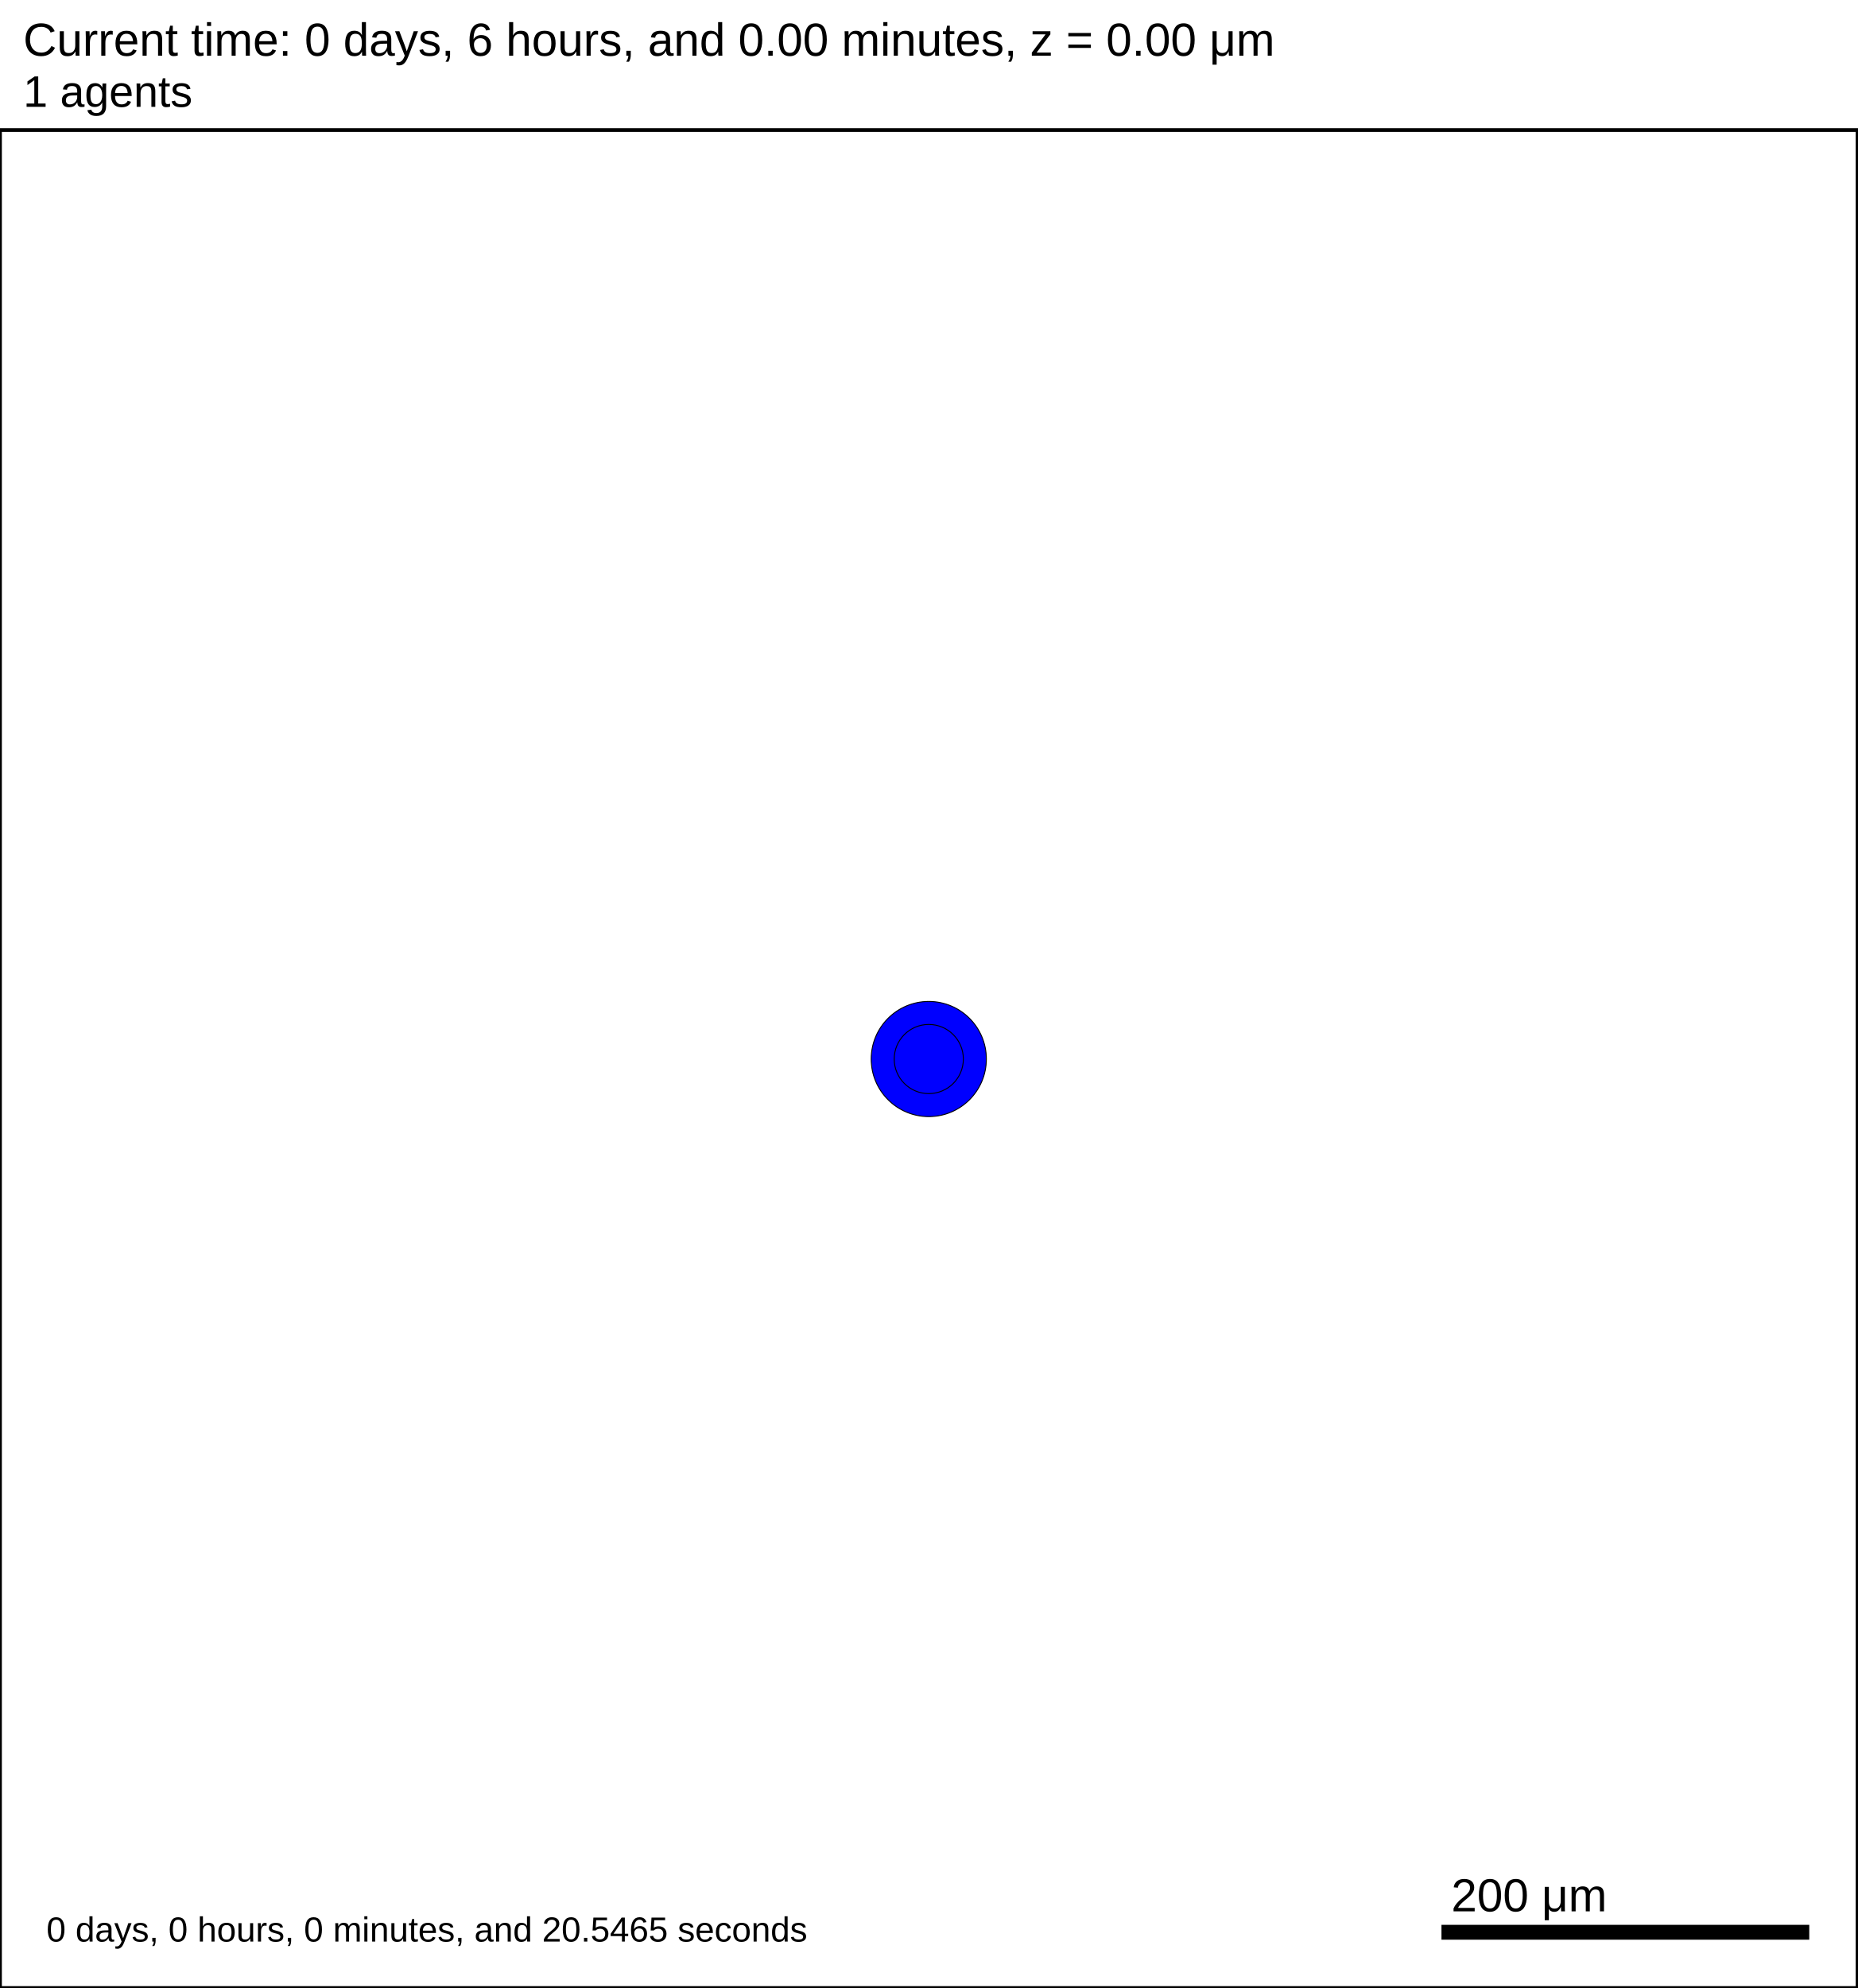
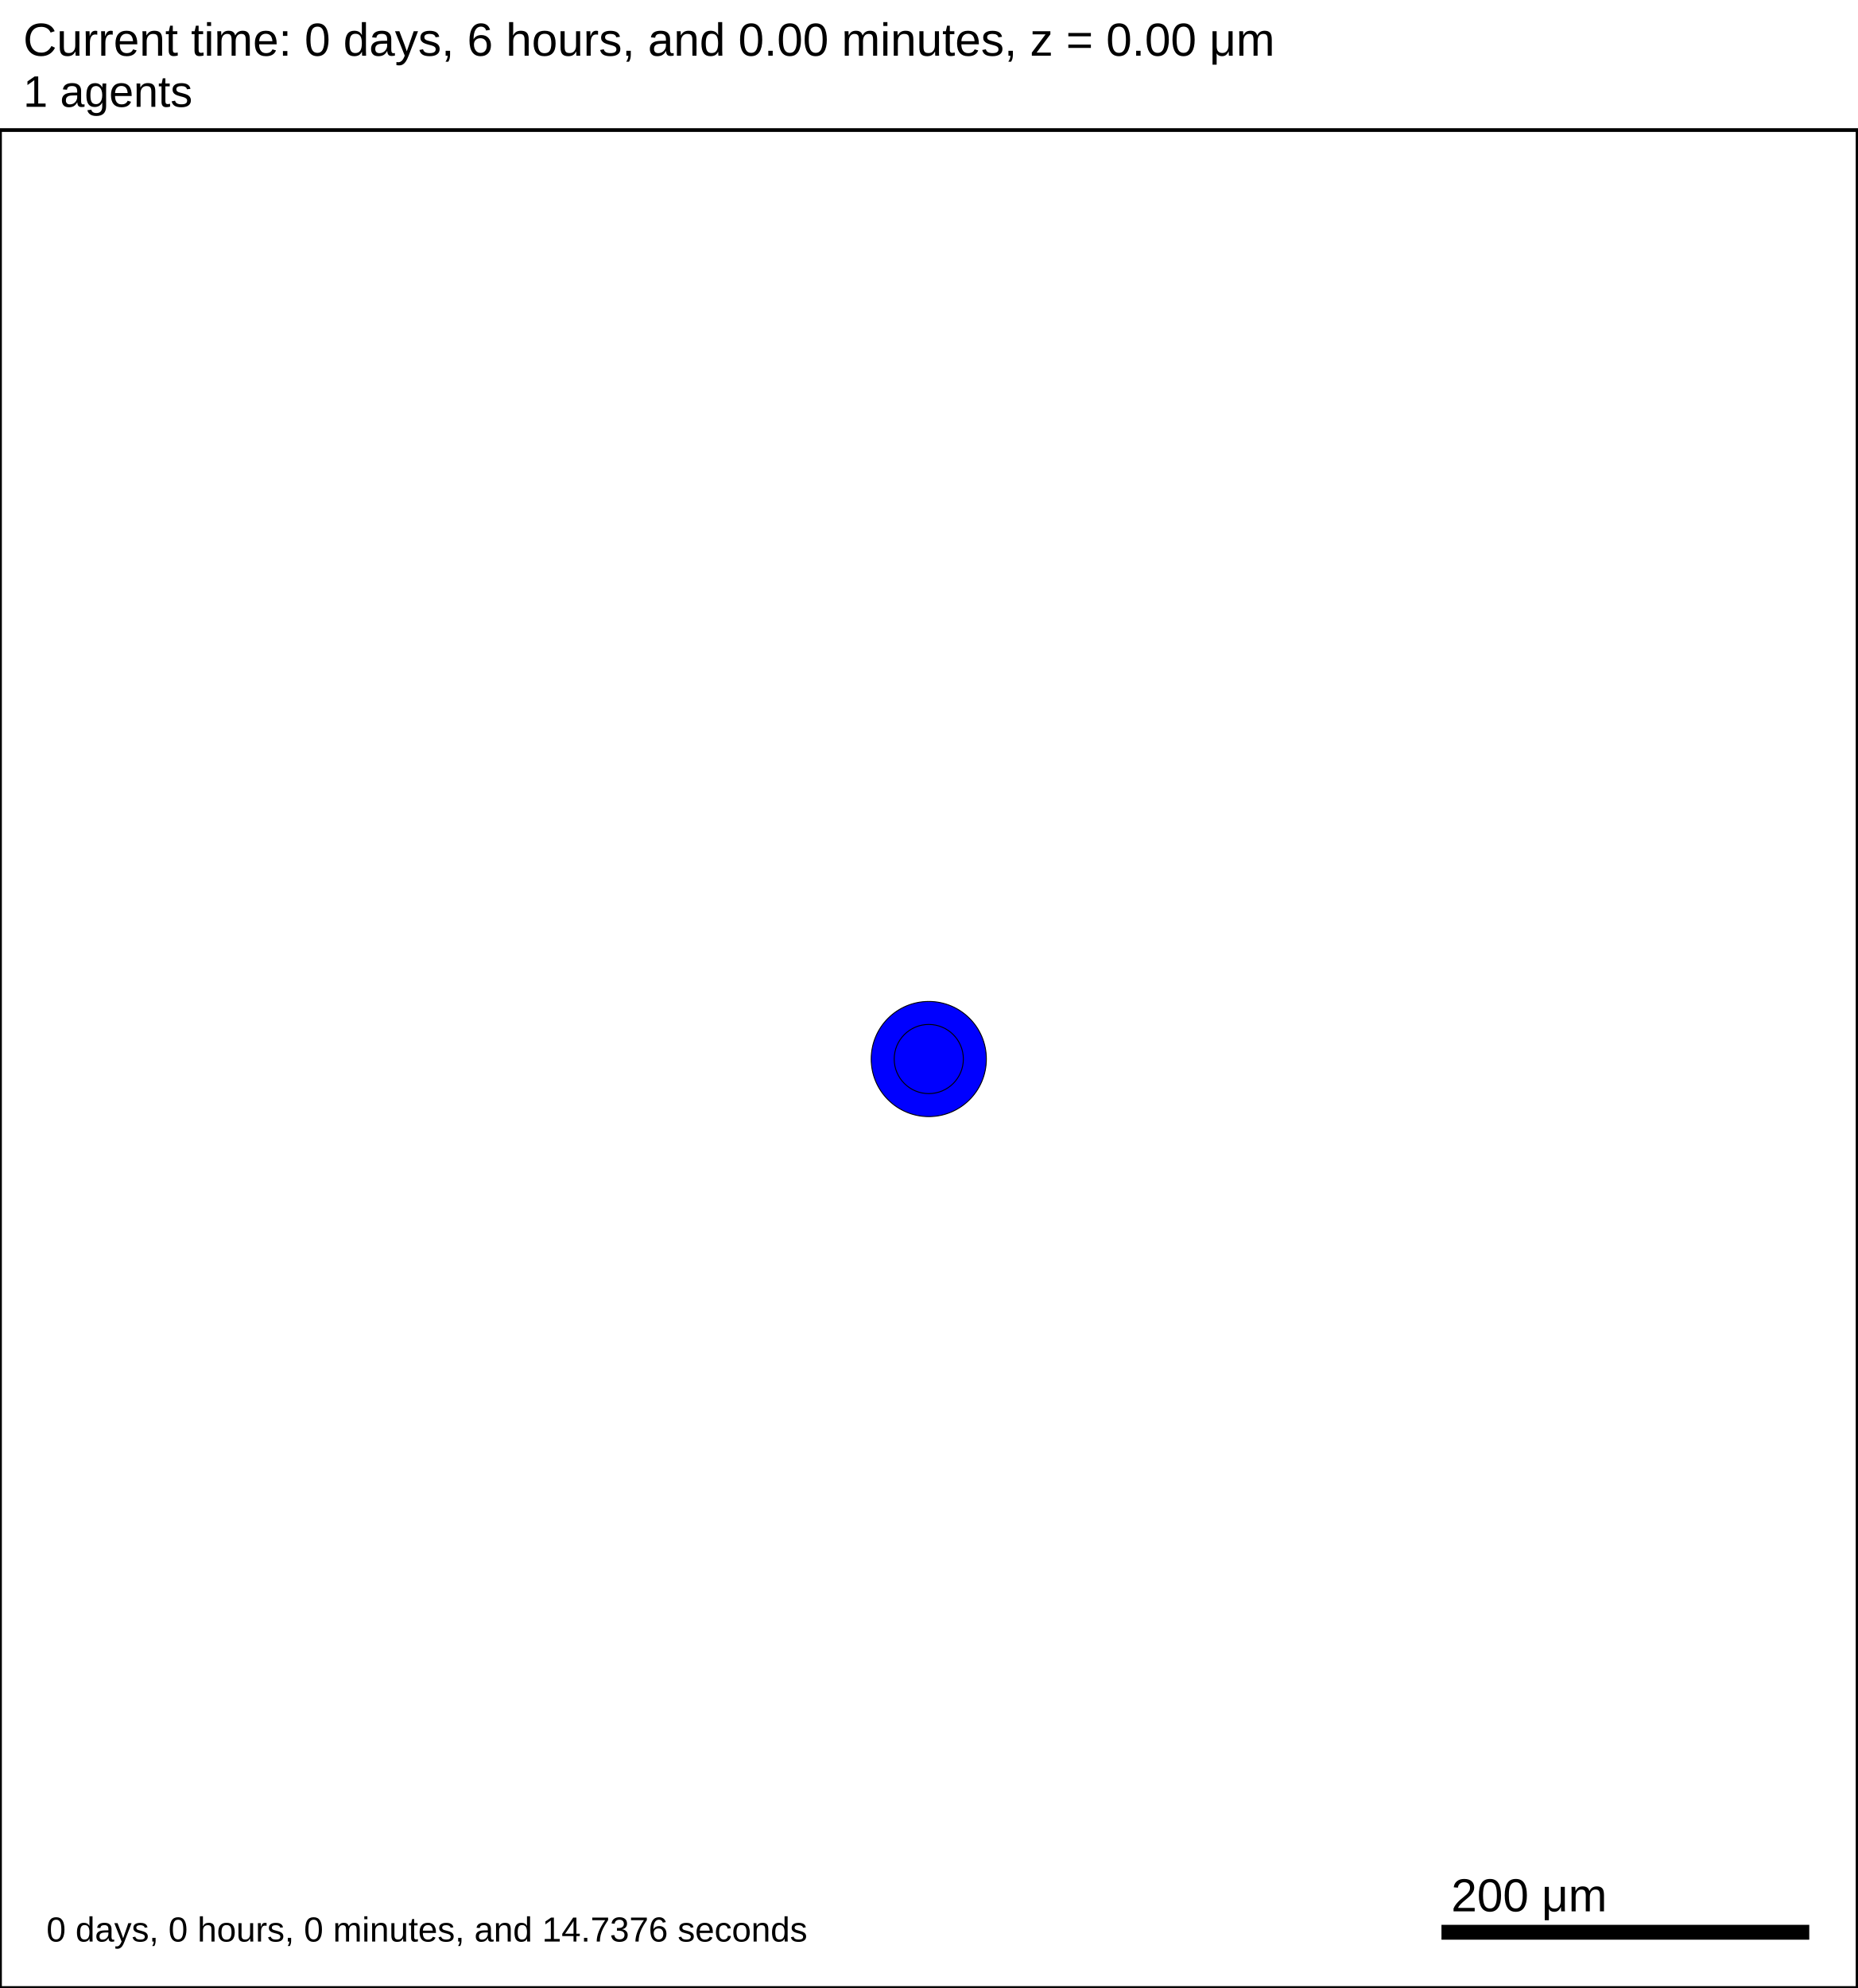
<svg xmlns="http://www.w3.org/2000/svg" version="1.1" width="1000" height="1070" id="svg2">
  <rect x="0" y="0" width="1000" height="1070" stroke-width="2" stroke="white" fill="white" />
  <text x="12.5" y="30" font-family="Arial" font-size="25" fill="black">
   Current time: 0 days, 6 hours, and 0.00 minutes, z = 0.00 μm
  </text>
  <text x="12.5" y="57.5" font-family="Arial" font-size="23.75" fill="black">
   1 agents
  </text>
  <g id="tissue" transform="translate(0,1070) scale(1,-1)">
    <g id="ECM">
  </g>
    <g id="cells">
      <g id="cell0">
        <circle cx="500" cy="500" r="30.993" stroke-width="0.5" stroke="rgb(0,0,0)" fill="blue" />
        <circle cx="500" cy="500" r="18.61" stroke-width="0.5" stroke="rgb(0,0,0)" fill="blue" />
      </g>
    </g>
  </g>
  <rect x="775" y="1035" width="200" height="10" stroke-width="2" stroke="rgb(255,255,255)" fill="rgb(0,0,0)" />
  <text x="781.25" y="1028.75" font-family="Arial" font-size="25" fill="black">
   200 μm
  </text>
  <text x="25" y="1045" font-family="Arial" font-size="18.75" fill="black">
-    0 days, 0 hours, 0 minutes, and 20.5465 seconds
+    0 days, 0 hours, 0 minutes, and 14.7376 seconds
  </text>
  <rect x="0" y="70" width="1000" height="1000" stroke-width="2" stroke="rgb(0,0,0)" fill="none" />
</svg>
